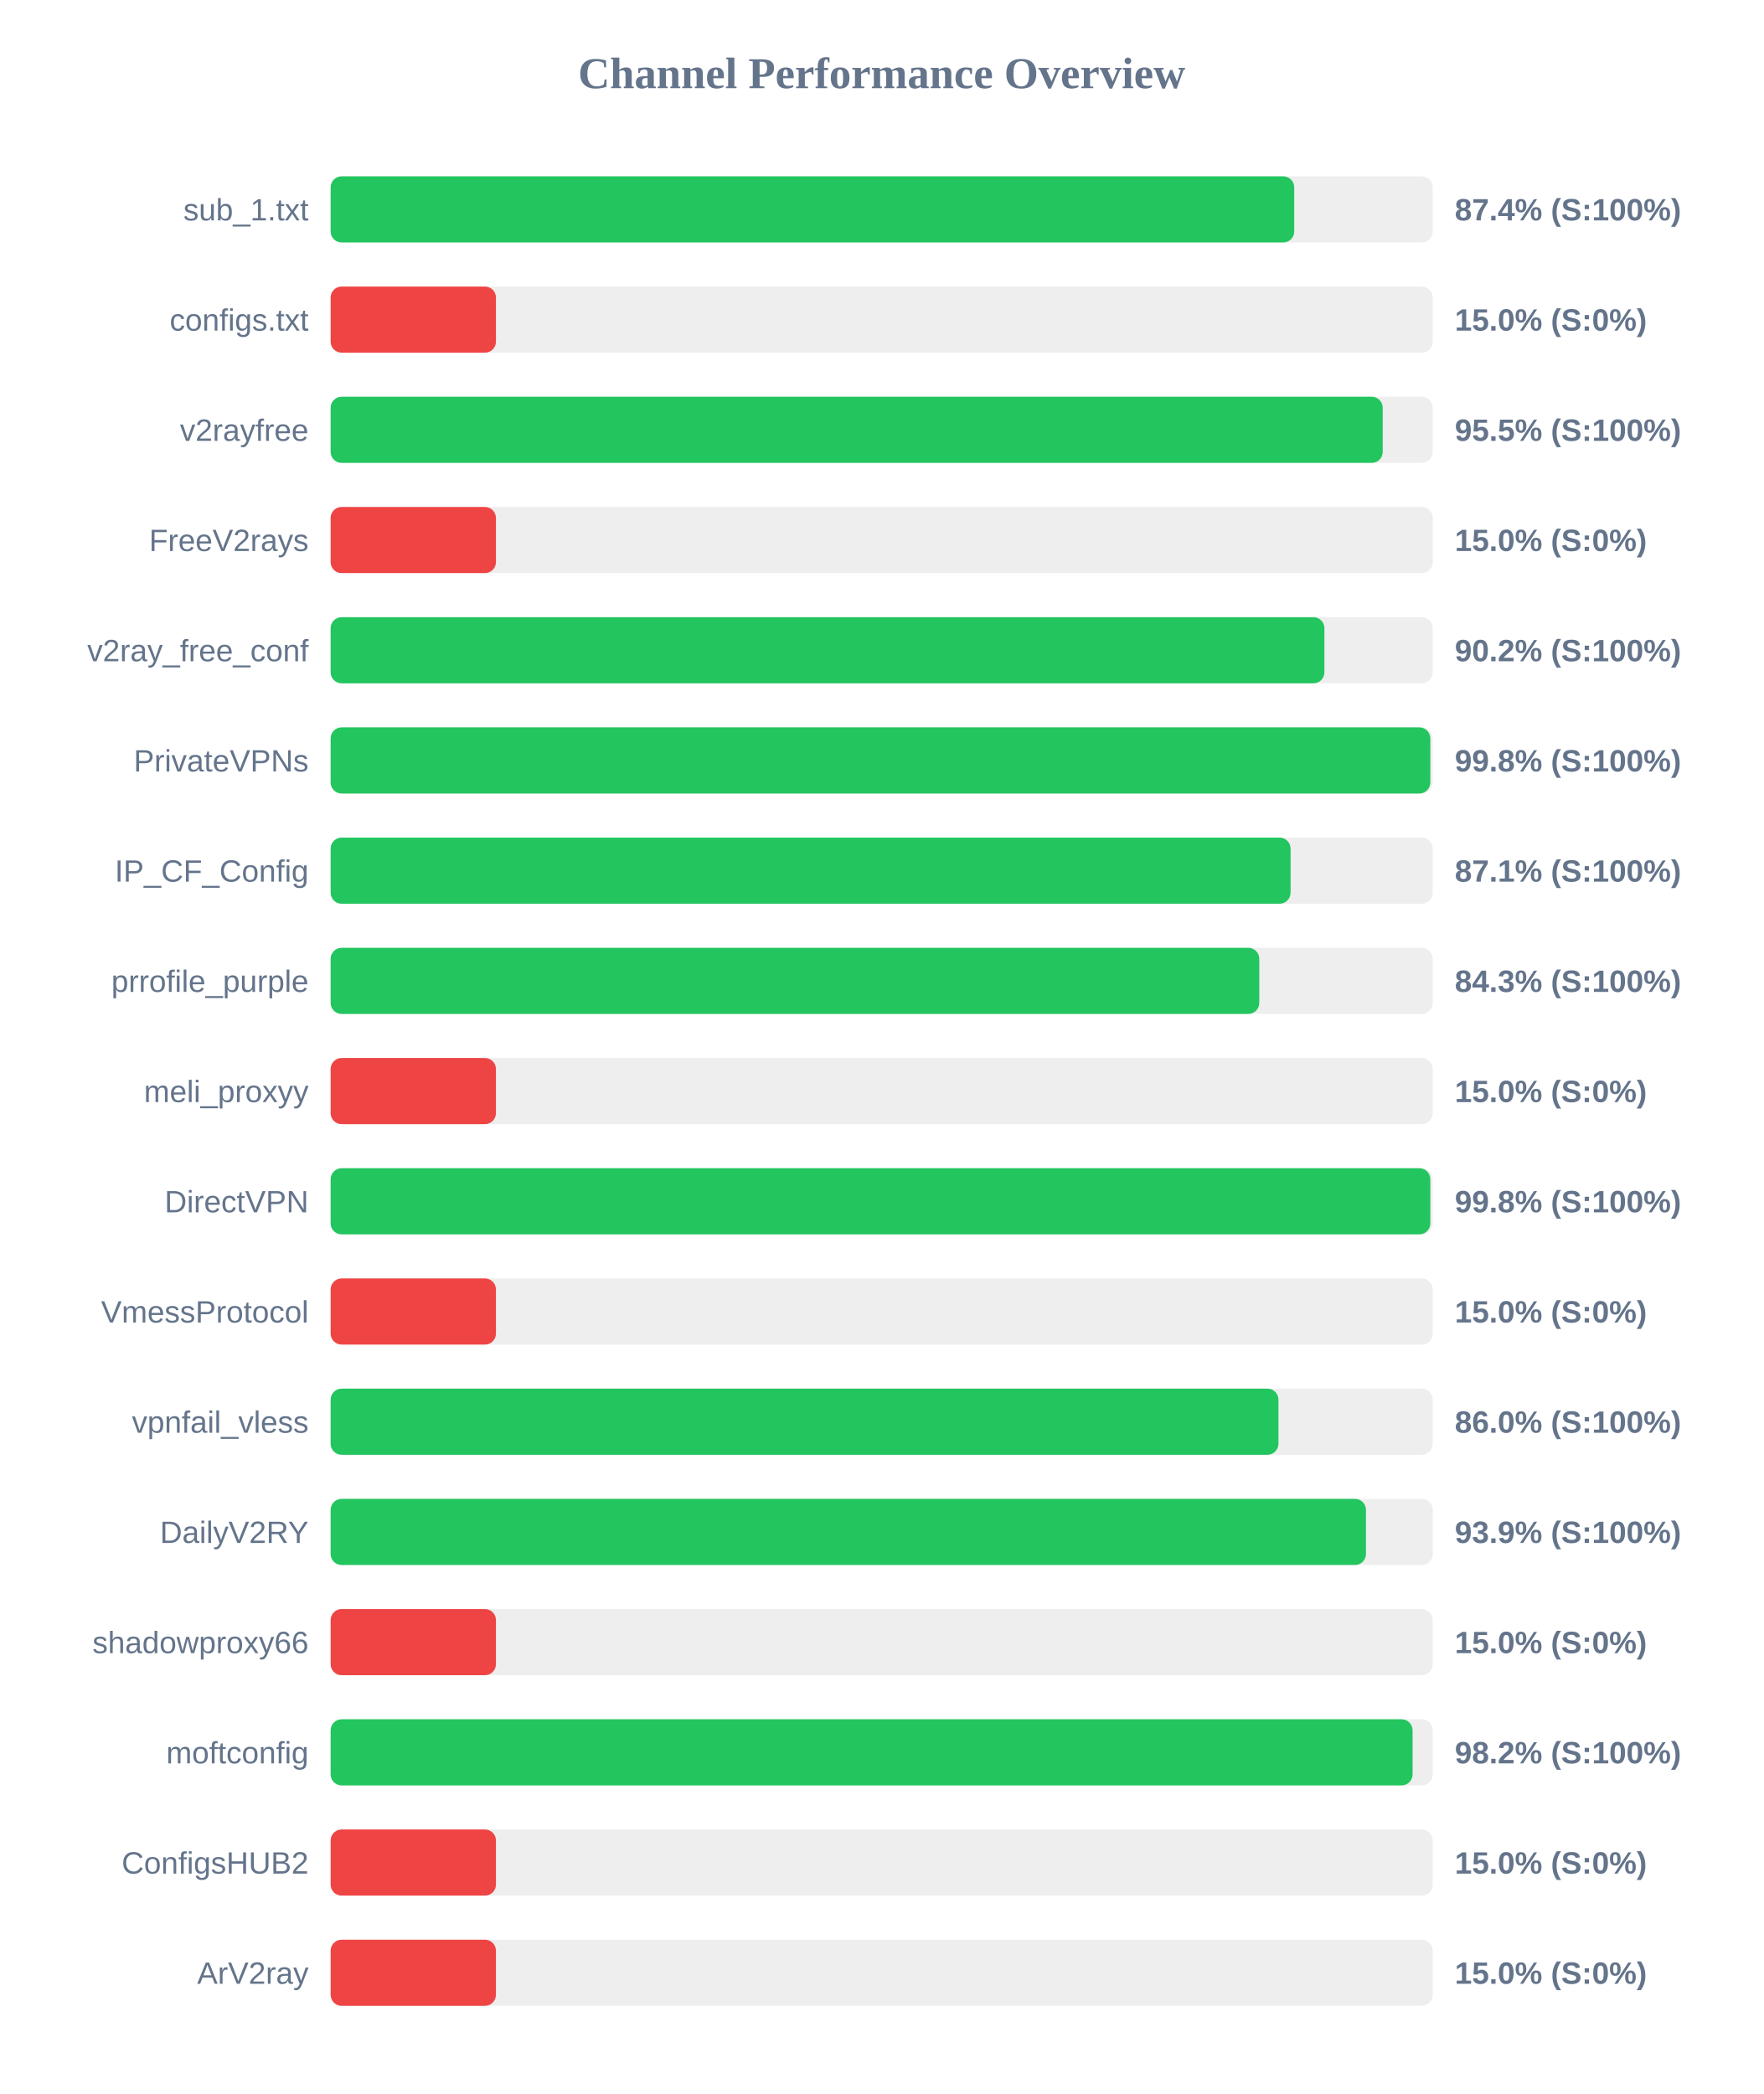
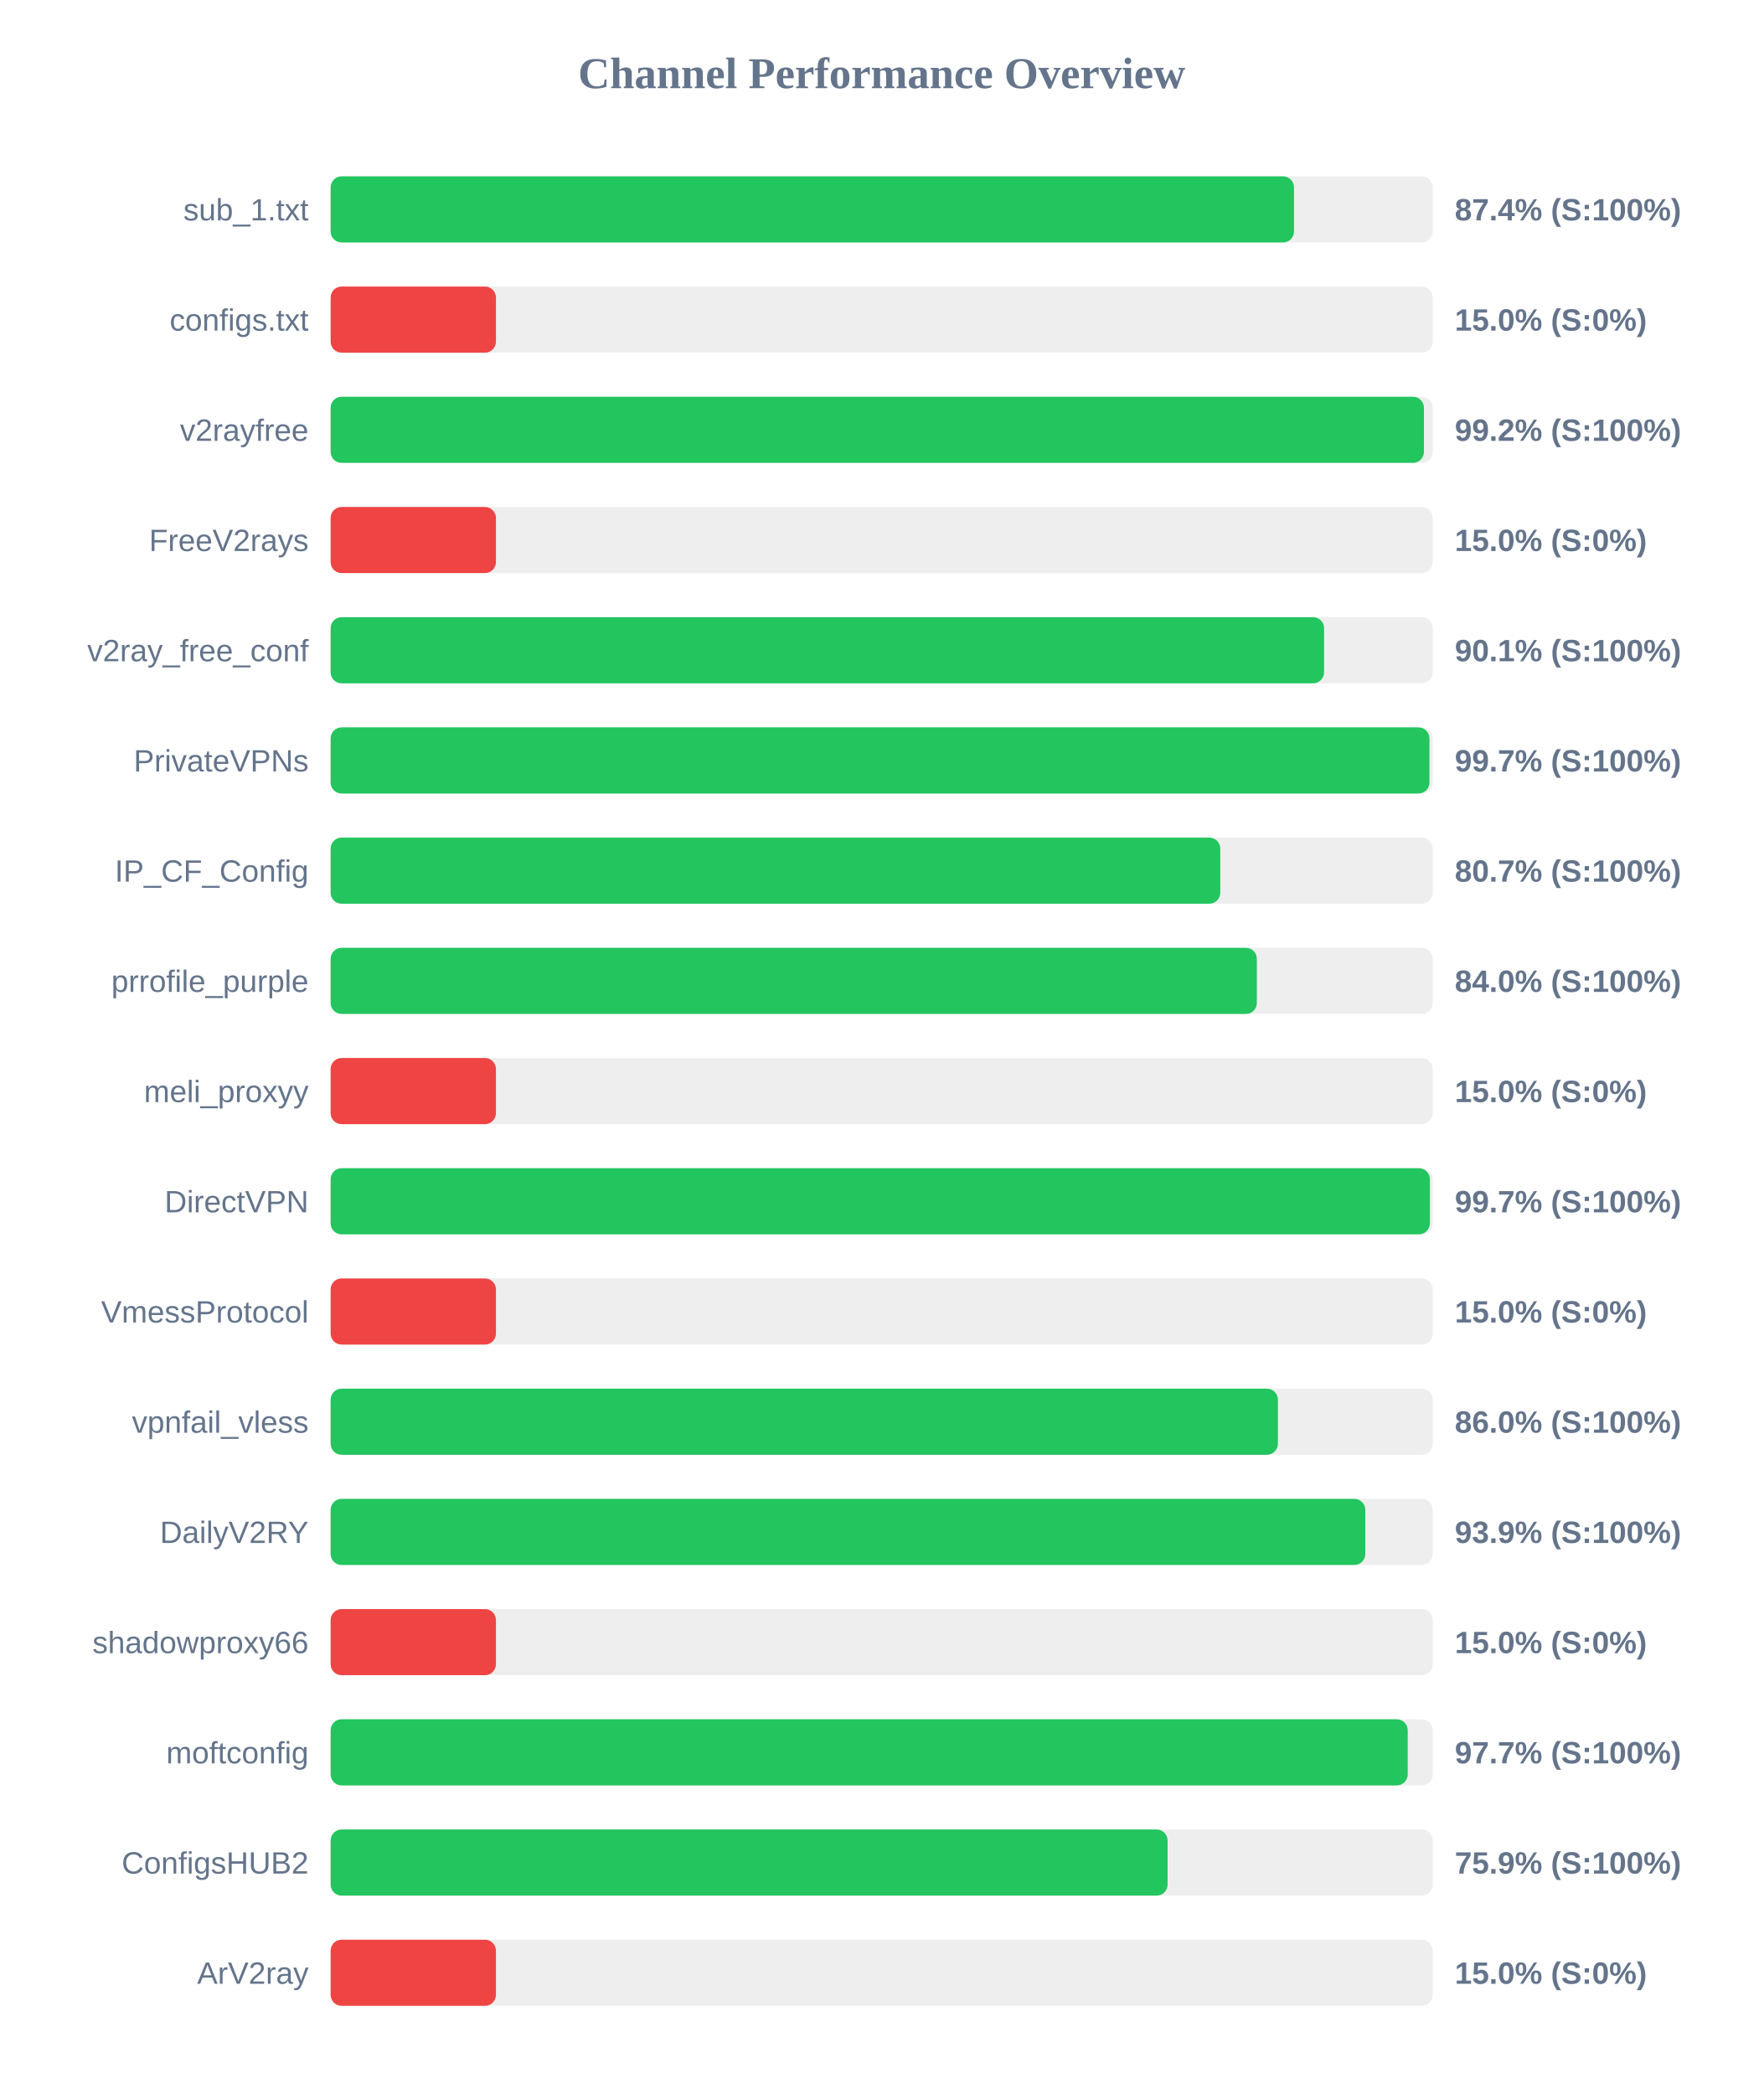
<svg xmlns="http://www.w3.org/2000/svg" width="800" height="950" version="1.1">
  <style>
        .row { font: 14px Arial; fill: #64748b; }
        .score { font: bold 14px Arial; fill: #64748b; }
    </style>
  <text x="400" y="40" text-anchor="middle" font-size="20px" font-weight="bold" fill="#64748b">Channel Performance Overview</text>
  <rect x="150" y="80" width="500" height="30" fill="#eee" rx="5" />
-   <rect x="150" y="80" width="437.15" height="30" fill="#22c55e" rx="5" />
+   <rect x="150" y="80" width="437.05" height="30" fill="#22c55e" rx="5" />
  <text x="140" y="100" text-anchor="end" class="row">sub_1.txt</text>
  <text x="660" y="100" text-anchor="start" class="score">87.4% (S:100%)</text>
  <rect x="150" y="130" width="500" height="30" fill="#eee" rx="5" />
  <rect x="150" y="130" width="75.0" height="30" fill="#ef4444" rx="5" />
  <text x="140" y="150" text-anchor="end" class="row">configs.txt</text>
  <text x="660" y="150" text-anchor="start" class="score">15.0% (S:0%)</text>
  <rect x="150" y="180" width="500" height="30" fill="#eee" rx="5" />
-   <rect x="150" y="180" width="477.3" height="30" fill="#22c55e" rx="5" />
+   <rect x="150" y="180" width="496.0" height="30" fill="#22c55e" rx="5" />
  <text x="140" y="200" text-anchor="end" class="row">v2rayfree</text>
-   <text x="660" y="200" text-anchor="start" class="score">95.5% (S:100%)</text>
+   <text x="660" y="200" text-anchor="start" class="score">99.2% (S:100%)</text>
  <rect x="150" y="230" width="500" height="30" fill="#eee" rx="5" />
  <rect x="150" y="230" width="75.0" height="30" fill="#ef4444" rx="5" />
  <text x="140" y="250" text-anchor="end" class="row">FreeV2rays</text>
  <text x="660" y="250" text-anchor="start" class="score">15.0% (S:0%)</text>
  <rect x="150" y="280" width="500" height="30" fill="#eee" rx="5" />
-   <rect x="150" y="280" width="450.85" height="30" fill="#22c55e" rx="5" />
+   <rect x="150" y="280" width="450.7" height="30" fill="#22c55e" rx="5" />
  <text x="140" y="300" text-anchor="end" class="row">v2ray_free_conf</text>
-   <text x="660" y="300" text-anchor="start" class="score">90.2% (S:100%)</text>
+   <text x="660" y="300" text-anchor="start" class="score">90.1% (S:100%)</text>
  <rect x="150" y="330" width="500" height="30" fill="#eee" rx="5" />
-   <rect x="150" y="330" width="498.9" height="30" fill="#22c55e" rx="5" />
+   <rect x="150" y="330" width="498.5" height="30" fill="#22c55e" rx="5" />
  <text x="140" y="350" text-anchor="end" class="row">PrivateVPNs</text>
-   <text x="660" y="350" text-anchor="start" class="score">99.8% (S:100%)</text>
+   <text x="660" y="350" text-anchor="start" class="score">99.7% (S:100%)</text>
  <rect x="150" y="380" width="500" height="30" fill="#eee" rx="5" />
-   <rect x="150" y="380" width="435.5" height="30" fill="#22c55e" rx="5" />
+   <rect x="150" y="380" width="403.6" height="30" fill="#22c55e" rx="5" />
  <text x="140" y="400" text-anchor="end" class="row">IP_CF_Config</text>
-   <text x="660" y="400" text-anchor="start" class="score">87.1% (S:100%)</text>
+   <text x="660" y="400" text-anchor="start" class="score">80.7% (S:100%)</text>
  <rect x="150" y="430" width="500" height="30" fill="#eee" rx="5" />
-   <rect x="150" y="430" width="421.3" height="30" fill="#22c55e" rx="5" />
+   <rect x="150" y="430" width="420.2" height="30" fill="#22c55e" rx="5" />
  <text x="140" y="450" text-anchor="end" class="row">prrofile_purple</text>
-   <text x="660" y="450" text-anchor="start" class="score">84.3% (S:100%)</text>
+   <text x="660" y="450" text-anchor="start" class="score">84.0% (S:100%)</text>
  <rect x="150" y="480" width="500" height="30" fill="#eee" rx="5" />
  <rect x="150" y="480" width="75.0" height="30" fill="#ef4444" rx="5" />
  <text x="140" y="500" text-anchor="end" class="row">meli_proxyy</text>
  <text x="660" y="500" text-anchor="start" class="score">15.0% (S:0%)</text>
  <rect x="150" y="530" width="500" height="30" fill="#eee" rx="5" />
-   <rect x="150" y="530" width="498.9" height="30" fill="#22c55e" rx="5" />
+   <rect x="150" y="530" width="498.7" height="30" fill="#22c55e" rx="5" />
  <text x="140" y="550" text-anchor="end" class="row">DirectVPN</text>
-   <text x="660" y="550" text-anchor="start" class="score">99.8% (S:100%)</text>
+   <text x="660" y="550" text-anchor="start" class="score">99.7% (S:100%)</text>
  <rect x="150" y="580" width="500" height="30" fill="#eee" rx="5" />
  <rect x="150" y="580" width="75.0" height="30" fill="#ef4444" rx="5" />
  <text x="140" y="600" text-anchor="end" class="row">VmessProtocol</text>
  <text x="660" y="600" text-anchor="start" class="score">15.0% (S:0%)</text>
  <rect x="150" y="630" width="500" height="30" fill="#eee" rx="5" />
-   <rect x="150" y="630" width="430.0" height="30" fill="#22c55e" rx="5" />
+   <rect x="150" y="630" width="429.75" height="30" fill="#22c55e" rx="5" />
  <text x="140" y="650" text-anchor="end" class="row">vpnfail_vless</text>
  <text x="660" y="650" text-anchor="start" class="score">86.0% (S:100%)</text>
  <rect x="150" y="680" width="500" height="30" fill="#eee" rx="5" />
-   <rect x="150" y="680" width="469.7" height="30" fill="#22c55e" rx="5" />
+   <rect x="150" y="680" width="469.4" height="30" fill="#22c55e" rx="5" />
  <text x="140" y="700" text-anchor="end" class="row">DailyV2RY</text>
  <text x="660" y="700" text-anchor="start" class="score">93.9% (S:100%)</text>
  <rect x="150" y="730" width="500" height="30" fill="#eee" rx="5" />
  <rect x="150" y="730" width="75.0" height="30" fill="#ef4444" rx="5" />
  <text x="140" y="750" text-anchor="end" class="row">shadowproxy66</text>
  <text x="660" y="750" text-anchor="start" class="score">15.0% (S:0%)</text>
  <rect x="150" y="780" width="500" height="30" fill="#eee" rx="5" />
-   <rect x="150" y="780" width="490.85" height="30" fill="#22c55e" rx="5" />
+   <rect x="150" y="780" width="488.65" height="30" fill="#22c55e" rx="5" />
  <text x="140" y="800" text-anchor="end" class="row">moftconfig</text>
-   <text x="660" y="800" text-anchor="start" class="score">98.2% (S:100%)</text>
+   <text x="660" y="800" text-anchor="start" class="score">97.7% (S:100%)</text>
  <rect x="150" y="830" width="500" height="30" fill="#eee" rx="5" />
-   <rect x="150" y="830" width="75.0" height="30" fill="#ef4444" rx="5" />
+   <rect x="150" y="830" width="379.7" height="30" fill="#22c55e" rx="5" />
  <text x="140" y="850" text-anchor="end" class="row">ConfigsHUB2</text>
-   <text x="660" y="850" text-anchor="start" class="score">15.0% (S:0%)</text>
+   <text x="660" y="850" text-anchor="start" class="score">75.9% (S:100%)</text>
  <rect x="150" y="880" width="500" height="30" fill="#eee" rx="5" />
  <rect x="150" y="880" width="75.0" height="30" fill="#ef4444" rx="5" />
  <text x="140" y="900" text-anchor="end" class="row">ArV2ray</text>
  <text x="660" y="900" text-anchor="start" class="score">15.0% (S:0%)</text>
</svg>
